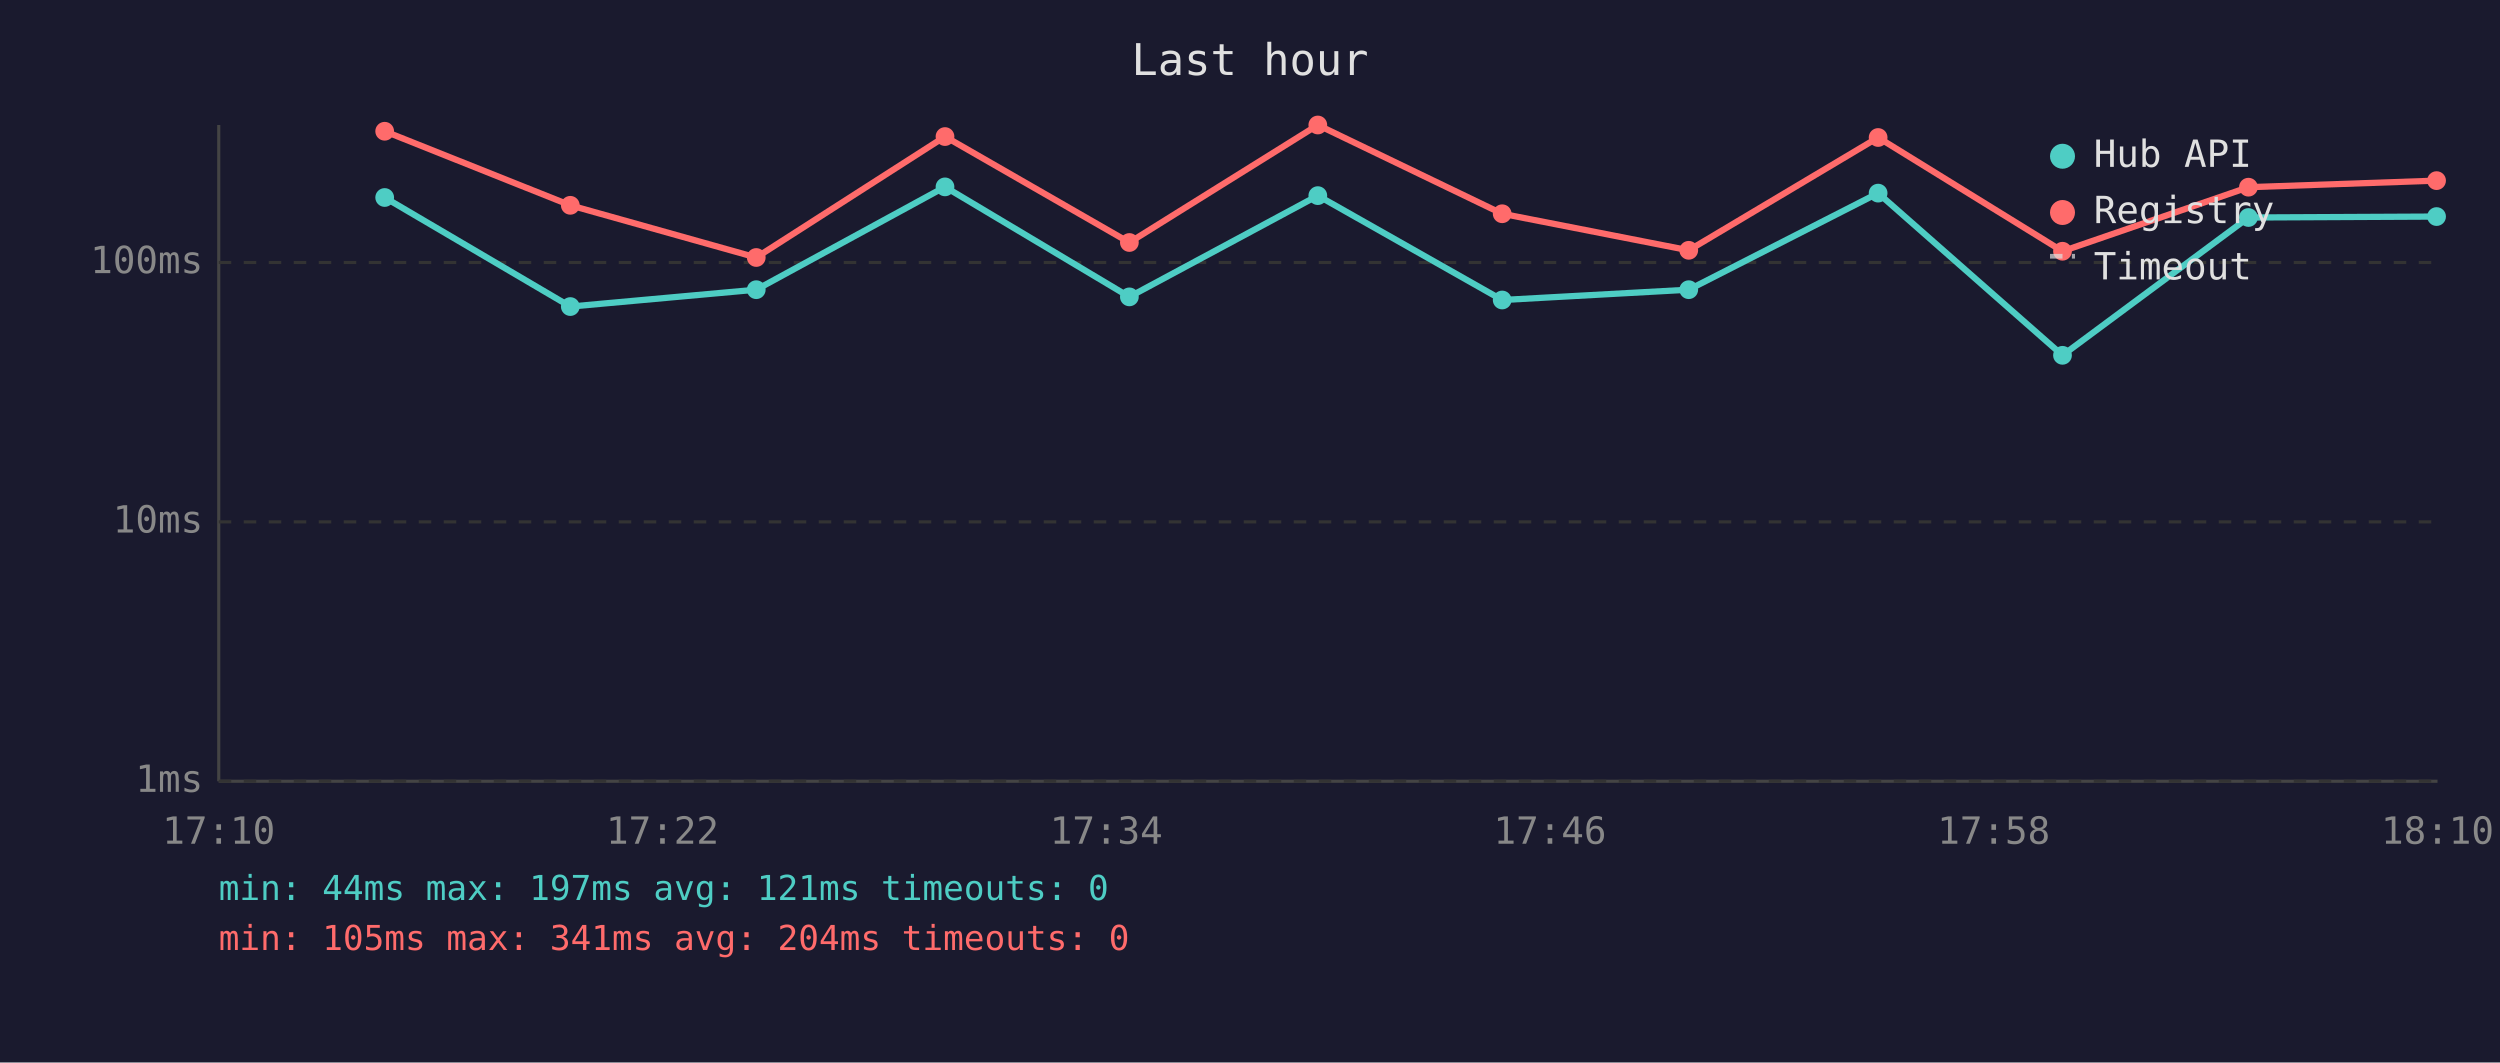
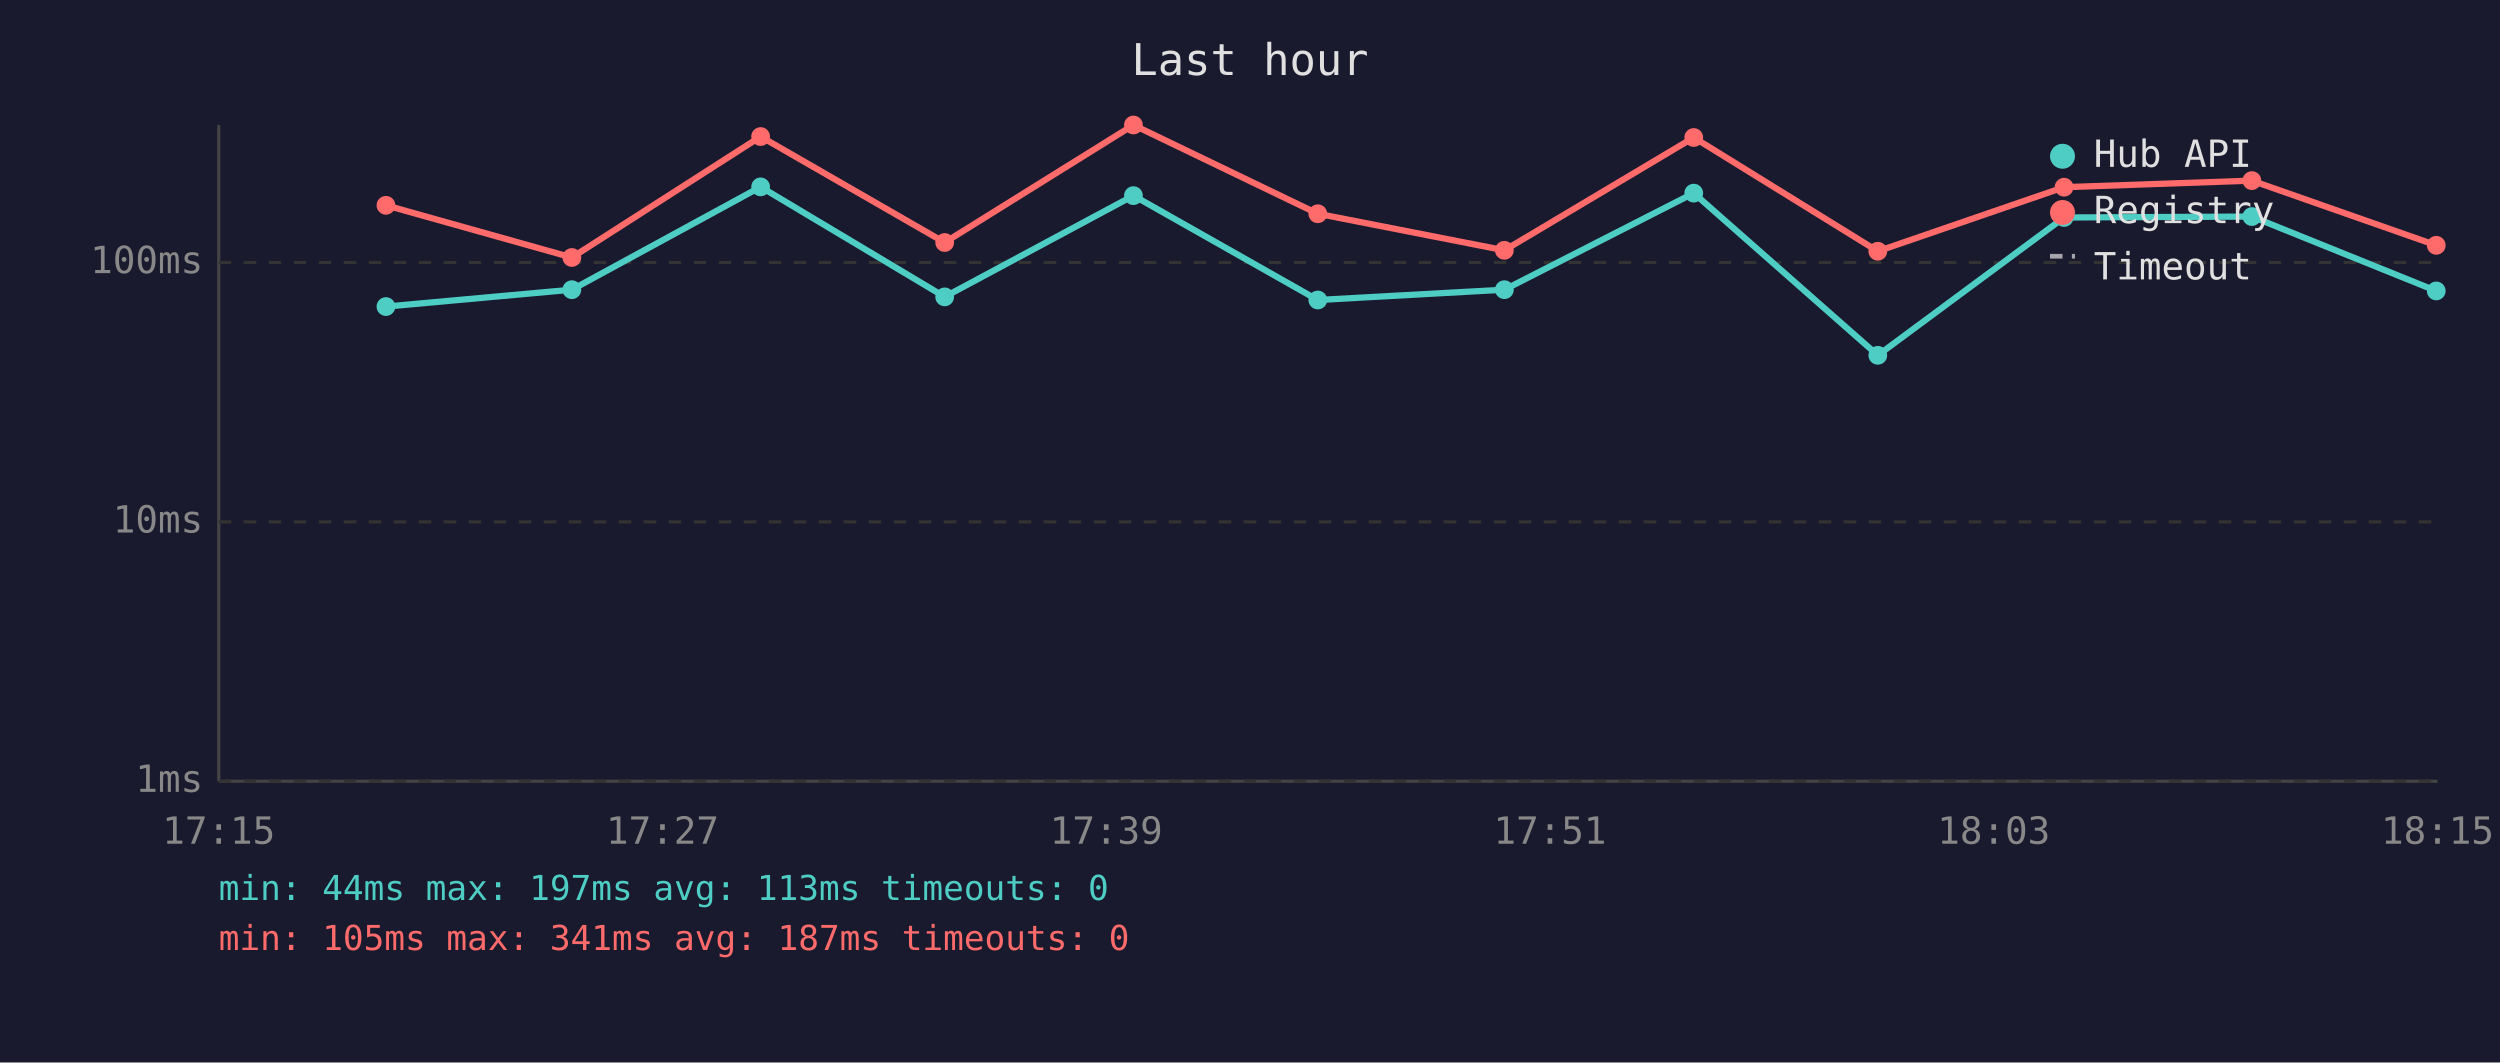
<svg xmlns="http://www.w3.org/2000/svg" viewBox="0 0 800 340" font-family="monospace" font-size="12">
  <rect width="800" height="340" fill="#1a1a2e" />
  <text x="400" y="24" fill="#e0e0e0" font-size="14" text-anchor="middle">Last hour</text>
  <line x1="70" y1="40" x2="70" y2="250" stroke="#444" stroke-width="1" />
  <line x1="70" y1="250" x2="780" y2="250" stroke="#444" stroke-width="1" />
  <line x1="70" y1="250" x2="780" y2="250" stroke="#333" stroke-width="1" stroke-dasharray="4" />
  <text x="65" y="250" fill="#888" text-anchor="end" dominant-baseline="middle">1ms</text>
  <line x1="70" y1="167" x2="780" y2="167" stroke="#333" stroke-width="1" stroke-dasharray="4" />
  <text x="65" y="167" fill="#888" text-anchor="end" dominant-baseline="middle">10ms</text>
  <line x1="70" y1="84" x2="780" y2="84" stroke="#333" stroke-width="1" stroke-dasharray="4" />
  <text x="65" y="84" fill="#888" text-anchor="end" dominant-baseline="middle">100ms</text>
-   <text x="70" y="270" fill="#888" text-anchor="middle">17:10</text>
-   <text x="212" y="270" fill="#888" text-anchor="middle">17:22</text>
-   <text x="354" y="270" fill="#888" text-anchor="middle">17:34</text>
-   <text x="496" y="270" fill="#888" text-anchor="middle">17:46</text>
-   <text x="638" y="270" fill="#888" text-anchor="middle">17:58</text>
-   <text x="780" y="270" fill="#888" text-anchor="middle">18:10</text>
-   <polyline points="123.1,63.2 182.5,98.1 242.0,92.7 302.4,59.8 361.4,95.0 421.7,62.6 480.7,96.0 540.4,92.7 601.0,61.8 660.0,113.7 719.5,69.6 779.7,69.3" fill="none" stroke="#4ecdc4" stroke-width="2" opacity="1" />
-   <circle cx="123.1" cy="63.2" r="3" fill="#4ecdc4" />
-   <circle cx="182.5" cy="98.1" r="3" fill="#4ecdc4" />
-   <circle cx="242.0" cy="92.7" r="3" fill="#4ecdc4" />
-   <circle cx="302.4" cy="59.8" r="3" fill="#4ecdc4" />
-   <circle cx="361.4" cy="95.0" r="3" fill="#4ecdc4" />
-   <circle cx="421.7" cy="62.6" r="3" fill="#4ecdc4" />
-   <circle cx="480.7" cy="96.0" r="3" fill="#4ecdc4" />
-   <circle cx="540.4" cy="92.7" r="3" fill="#4ecdc4" />
-   <circle cx="601.0" cy="61.8" r="3" fill="#4ecdc4" />
-   <circle cx="660.0" cy="113.7" r="3" fill="#4ecdc4" />
-   <circle cx="719.5" cy="69.6" r="3" fill="#4ecdc4" />
-   <circle cx="779.7" cy="69.3" r="3" fill="#4ecdc4" />
-   <polyline points="123.1,42.0 182.5,65.7 242.0,82.4 302.4,43.7 361.4,77.6 421.7,40.0 480.7,68.4 540.4,80.1 601.0,44.0 660.0,80.4 719.5,59.9 779.7,57.8" fill="none" stroke="#ff6b6b" stroke-width="2" opacity="1" />
-   <circle cx="123.1" cy="42.0" r="3" fill="#ff6b6b" />
-   <circle cx="182.5" cy="65.7" r="3" fill="#ff6b6b" />
-   <circle cx="242.0" cy="82.4" r="3" fill="#ff6b6b" />
-   <circle cx="302.4" cy="43.7" r="3" fill="#ff6b6b" />
-   <circle cx="361.4" cy="77.6" r="3" fill="#ff6b6b" />
-   <circle cx="421.7" cy="40.0" r="3" fill="#ff6b6b" />
-   <circle cx="480.7" cy="68.4" r="3" fill="#ff6b6b" />
-   <circle cx="540.4" cy="80.1" r="3" fill="#ff6b6b" />
-   <circle cx="601.0" cy="44.0" r="3" fill="#ff6b6b" />
-   <circle cx="660.0" cy="80.4" r="3" fill="#ff6b6b" />
-   <circle cx="719.5" cy="59.9" r="3" fill="#ff6b6b" />
-   <circle cx="779.7" cy="57.8" r="3" fill="#ff6b6b" />
+   <text x="70" y="270" fill="#888" text-anchor="middle">17:15</text>
+   <text x="212" y="270" fill="#888" text-anchor="middle">17:27</text>
+   <text x="354" y="270" fill="#888" text-anchor="middle">17:39</text>
+   <text x="496" y="270" fill="#888" text-anchor="middle">17:51</text>
+   <text x="638" y="270" fill="#888" text-anchor="middle">18:03</text>
+   <text x="780" y="270" fill="#888" text-anchor="middle">18:15</text>
+   <polyline points="123.5,98.1 183.0,92.7 243.4,59.8 302.3,95.0 362.7,62.6 421.7,96.0 481.4,92.7 542.0,61.8 600.9,113.7 660.5,69.6 720.6,69.3 779.6,93.1" fill="none" stroke="#4ecdc4" stroke-width="2" opacity="1" />
+   <circle cx="123.5" cy="98.1" r="3" fill="#4ecdc4" />
+   <circle cx="183.0" cy="92.7" r="3" fill="#4ecdc4" />
+   <circle cx="243.4" cy="59.8" r="3" fill="#4ecdc4" />
+   <circle cx="302.3" cy="95.0" r="3" fill="#4ecdc4" />
+   <circle cx="362.7" cy="62.6" r="3" fill="#4ecdc4" />
+   <circle cx="421.7" cy="96.0" r="3" fill="#4ecdc4" />
+   <circle cx="481.4" cy="92.7" r="3" fill="#4ecdc4" />
+   <circle cx="542.0" cy="61.8" r="3" fill="#4ecdc4" />
+   <circle cx="600.9" cy="113.7" r="3" fill="#4ecdc4" />
+   <circle cx="660.5" cy="69.6" r="3" fill="#4ecdc4" />
+   <circle cx="720.6" cy="69.3" r="3" fill="#4ecdc4" />
+   <circle cx="779.6" cy="93.1" r="3" fill="#4ecdc4" />
+   <polyline points="123.5,65.7 183.0,82.4 243.4,43.7 302.3,77.6 362.7,40.0 421.7,68.4 481.4,80.1 542.0,44.0 600.9,80.4 660.5,59.9 720.6,57.8 779.6,78.5" fill="none" stroke="#ff6b6b" stroke-width="2" opacity="1" />
+   <circle cx="123.5" cy="65.7" r="3" fill="#ff6b6b" />
+   <circle cx="183.0" cy="82.4" r="3" fill="#ff6b6b" />
+   <circle cx="243.4" cy="43.7" r="3" fill="#ff6b6b" />
+   <circle cx="302.3" cy="77.6" r="3" fill="#ff6b6b" />
+   <circle cx="362.7" cy="40.0" r="3" fill="#ff6b6b" />
+   <circle cx="421.7" cy="68.4" r="3" fill="#ff6b6b" />
+   <circle cx="481.4" cy="80.1" r="3" fill="#ff6b6b" />
+   <circle cx="542.0" cy="44.0" r="3" fill="#ff6b6b" />
+   <circle cx="600.9" cy="80.4" r="3" fill="#ff6b6b" />
+   <circle cx="660.5" cy="59.9" r="3" fill="#ff6b6b" />
+   <circle cx="720.6" cy="57.8" r="3" fill="#ff6b6b" />
+   <circle cx="779.6" cy="78.5" r="3" fill="#ff6b6b" />
  <circle cx="660" cy="50" r="4" fill="#4ecdc4" />
  <text x="670" y="50" fill="#e0e0e0" dominant-baseline="middle">Hub API</text>
  <circle cx="660" cy="68" r="4" fill="#ff6b6b" />
  <text x="670" y="68" fill="#e0e0e0" dominant-baseline="middle">Registry</text>
  <line x1="656" y1="82" x2="664" y2="82" stroke="#e0e0e0" stroke-width="1.5" stroke-dasharray="4,3" opacity="0.7" />
  <text x="670" y="86" fill="#e0e0e0" dominant-baseline="middle">Timeout</text>
-   <text x="70" y="288" fill="#4ecdc4" font-size="11">min: 44ms  max: 197ms  avg: 121ms  timeouts: 0</text>
-   <text x="70" y="304" fill="#ff6b6b" font-size="11">min: 105ms  max: 341ms  avg: 204ms  timeouts: 0</text>
+   <text x="70" y="288" fill="#4ecdc4" font-size="11">min: 44ms  max: 197ms  avg: 113ms  timeouts: 0</text>
+   <text x="70" y="304" fill="#ff6b6b" font-size="11">min: 105ms  max: 341ms  avg: 187ms  timeouts: 0</text>
</svg>
